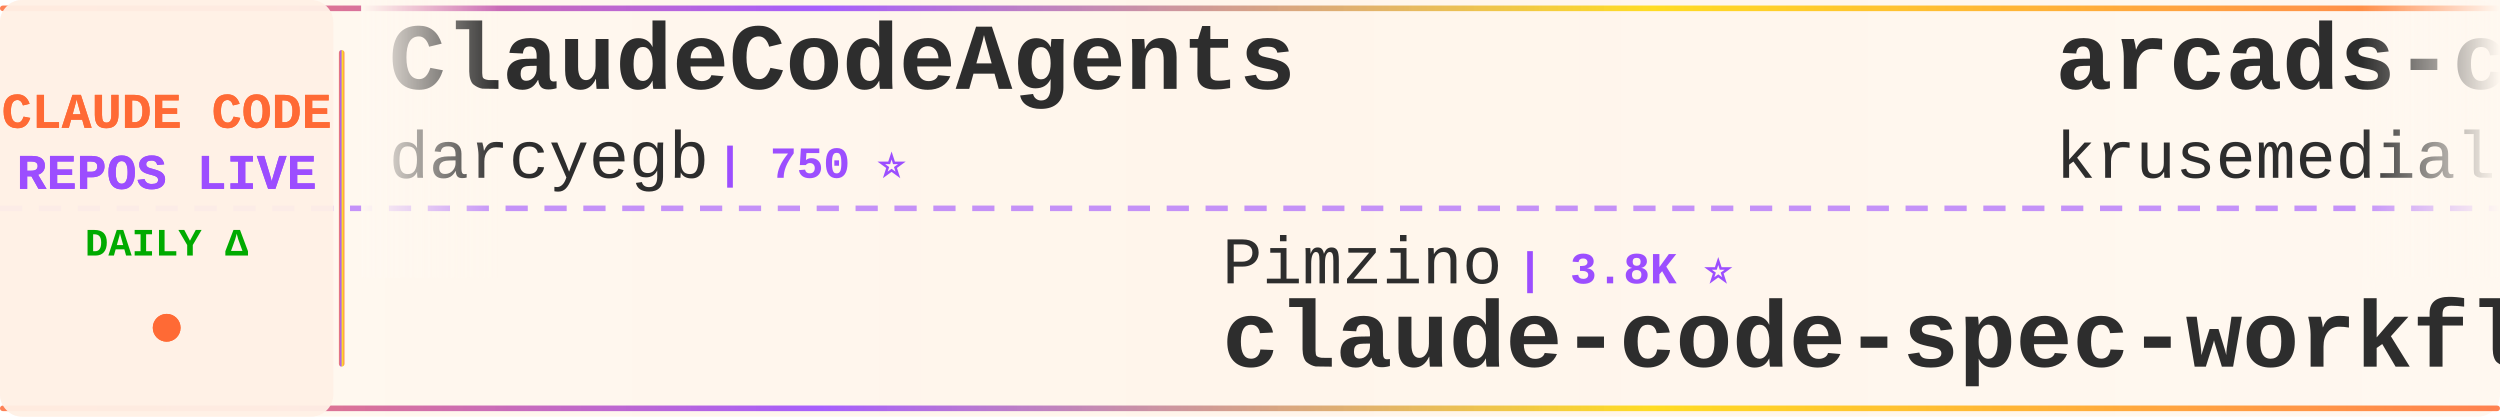
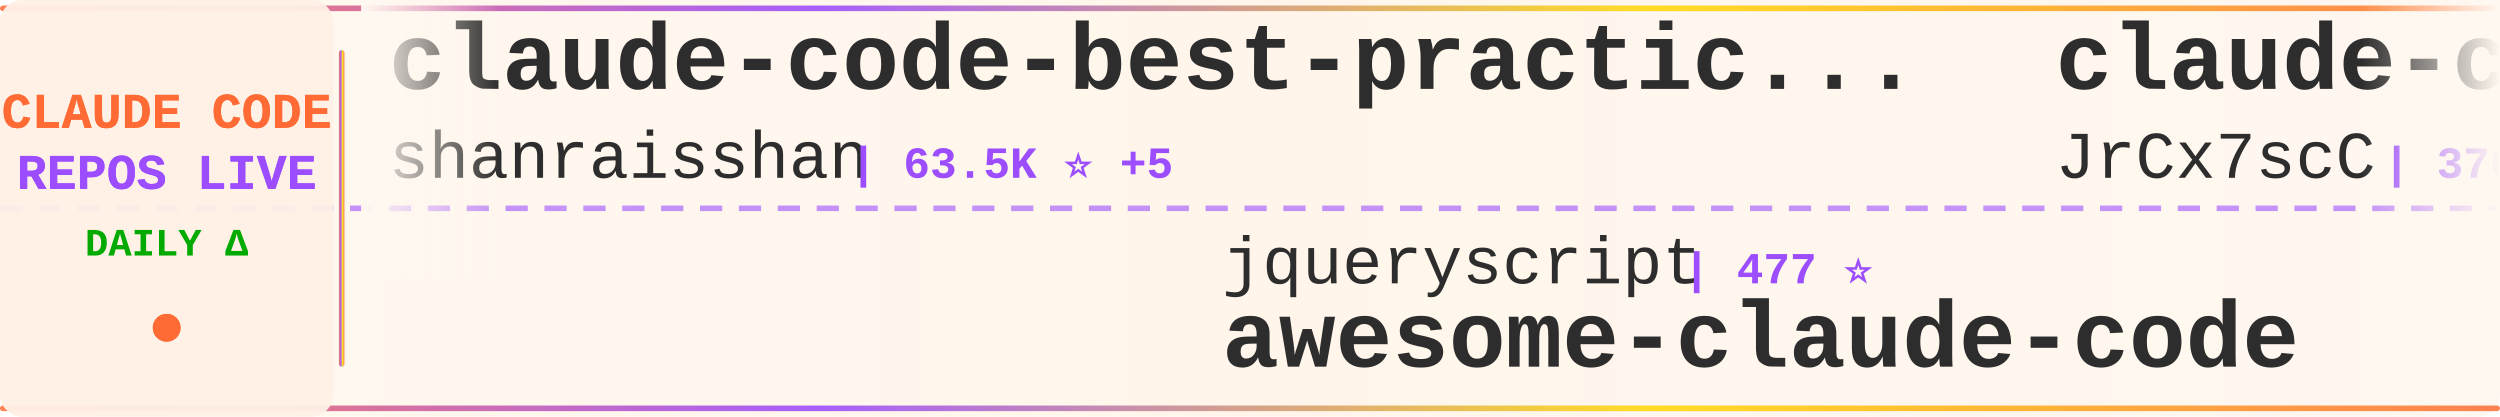
<svg xmlns="http://www.w3.org/2000/svg" width="900" height="150">
  <defs>
    <linearGradient id="tickerBg" x1="0%" y1="0%" x2="100%" y2="0%">
      <stop offset="0%" style="stop-color:#fff8f0;stop-opacity:0.98" />
      <stop offset="50%" style="stop-color:#fff5eb;stop-opacity:1" />
      <stop offset="100%" style="stop-color:#fff8f0;stop-opacity:0.98" />
    </linearGradient>
    <linearGradient id="borderGrad" x1="0%" y1="0%" x2="100%" y2="0%">
      <stop offset="0%" style="stop-color:#FF6B35;stop-opacity:0.85">
        <animate attributeName="stop-opacity" values="0.85;1;0.85" dur="2s" repeatCount="indefinite" />
      </stop>
      <stop offset="33%" style="stop-color:#9C4EFF;stop-opacity:0.9">
        <animate attributeName="stop-opacity" values="0.9;1;0.9" dur="2.2s" repeatCount="indefinite" />
      </stop>
      <stop offset="66%" style="stop-color:#FFD700;stop-opacity:0.85">
        <animate attributeName="stop-opacity" values="0.85;1;0.85" dur="1.8s" repeatCount="indefinite" />
      </stop>
      <stop offset="100%" style="stop-color:#FF6B35;stop-opacity:0.85">
        <animate attributeName="stop-opacity" values="0.85;1;0.85" dur="2s" repeatCount="indefinite" />
      </stop>
    </linearGradient>
    <filter id="textGlow">
      <feGaussianBlur stdDeviation="0.15" result="coloredBlur" />
      <feMerge>
        <feMergeNode in="coloredBlur" />
        <feMergeNode in="SourceGraphic" />
      </feMerge>
    </filter>
    <filter id="metricGlow">
      <feGaussianBlur stdDeviation="0.2" result="coloredBlur" />
      <feMerge>
        <feMergeNode in="coloredBlur" />
        <feMergeNode in="SourceGraphic" />
      </feMerge>
    </filter>
    <linearGradient id="leftFade" x1="0%" y1="0%" x2="100%" y2="0%">
      <stop offset="0%" style="stop-color:#fff8f0;stop-opacity:1" />
      <stop offset="100%" style="stop-color:#fff8f0;stop-opacity:0" />
    </linearGradient>
    <linearGradient id="rightFade" x1="0%" y1="0%" x2="100%" y2="0%">
      <stop offset="0%" style="stop-color:#fff8f0;stop-opacity:0" />
      <stop offset="100%" style="stop-color:#fff8f0;stop-opacity:1" />
    </linearGradient>
  </defs>
  <rect width="900" height="150" fill="url(#tickerBg)" rx="8" />
  <rect x="0" y="2" width="900" height="2" fill="url(#borderGrad)" rx="1" />
  <rect x="0" y="146" width="900" height="2" fill="url(#borderGrad)" rx="1" />
  <line x1="0" y1="75" x2="900" y2="75" stroke="#9C4EFF" stroke-width="2" stroke-dasharray="8 6" opacity="0.6" />
  <rect x="0" y="0" width="120" height="150" fill="#fff0e6" opacity="0.95" rx="8" />
  <text x="60" y="46" font-family="'Courier New', monospace" font-size="18" font-weight="bold" fill="#FF6B35" text-anchor="middle" filter="url(#textGlow)">
    CLAUDE CODE
  </text>
  <text x="60" y="68" font-family="'Courier New', monospace" font-size="18" font-weight="bold" fill="#9C4EFF" text-anchor="middle" filter="url(#textGlow)">
    REPOS LIVE
  </text>
  <text x="60" y="92" font-family="'Courier New', monospace" font-size="14" font-weight="bold" fill="#00aa00" text-anchor="middle">
    DAILY Δ
  </text>
  <circle cx="60" cy="118" r="5" fill="#FF6B35" filter="url(#metricGlow)">
    <animate attributeName="r" values="4;6;4" dur="1.5s" repeatCount="indefinite" />
    <animate attributeName="opacity" values="0.6;1;0.6" dur="1.5s" repeatCount="indefinite" />
  </circle>
  <rect x="122" y="18" width="2" height="114" fill="url(#borderGrad)" rx="1" />
  <clipPath id="tickerClip">
    <rect x="130" y="0" width="770" height="150" />
  </clipPath>
  <g clip-path="url(#tickerClip)">
    <g id="tickerItems">
      <animateTransform attributeName="transform" attributeType="XML" type="translate" from="0 0" to="-3000 0" dur="54s" repeatCount="indefinite" />
      <g transform="translate(0, 0)">
-         <text x="140" y="32" font-family="'Courier New', monospace" font-size="34" font-weight="bold" fill="#2d2d2d">ClaudeCodeAgents</text>
-         <text x="140" y="64" font-family="'Courier New', monospace" font-size="24" font-weight="normal" fill="#2d2d2d" opacity="1.0">darcyegb</text>
-         <text x="258" y="64" font-family="'Courier New', monospace" font-size="16" font-weight="bold" fill="#9C4EFF"> | 750 ⭐</text>
+         <text x="140" y="32" font-family="'Courier New', monospace" font-size="34" font-weight="bold" fill="#2d2d2d">claude-code-best-practic...</text>
+         <text x="140" y="64" font-family="'Courier New', monospace" font-size="24" font-weight="normal" fill="#2d2d2d" opacity="1.0">shanraisshan</text>
+         <text x="306" y="64" font-family="'Courier New', monospace" font-size="16" font-weight="bold" fill="#9C4EFF"> | 63.5K ⭐ +5</text>
      </g>
      <g transform="translate(300, 0)">
-         <text x="140" y="102" font-family="'Courier New', monospace" font-size="24" font-weight="normal" fill="#2d2d2d" opacity="1.0">Pimzino</text>
-         <text x="246" y="102" font-family="'Courier New', monospace" font-size="16" font-weight="bold" fill="#9C4EFF"> | 3.8K ⭐</text>
-         <text x="140" y="132" font-family="'Courier New', monospace" font-size="34" font-weight="bold" fill="#2d2d2d">claude-code-spec-workflo...</text>
+         <text x="140" y="102" font-family="'Courier New', monospace" font-size="24" font-weight="normal" fill="#2d2d2d" opacity="1.0">jqueryscript</text>
+         <text x="306" y="102" font-family="'Courier New', monospace" font-size="16" font-weight="bold" fill="#9C4EFF"> | 477 ⭐</text>
+         <text x="140" y="132" font-family="'Courier New', monospace" font-size="34" font-weight="bold" fill="#2d2d2d">awesome-claude-code</text>
      </g>
      <g transform="translate(600, 0)">
-         <text x="140" y="32" font-family="'Courier New', monospace" font-size="34" font-weight="bold" fill="#2d2d2d">arcads-claude-code</text>
-         <text x="140" y="64" font-family="'Courier New', monospace" font-size="24" font-weight="normal" fill="#2d2d2d" opacity="1.0">krusemediallc</text>
-         <text x="318" y="64" font-family="'Courier New', monospace" font-size="16" font-weight="bold" fill="#9C4EFF"> | 1.0K ⭐ +1</text>
+         <text x="140" y="32" font-family="'Courier New', monospace" font-size="34" font-weight="bold" fill="#2d2d2d">claude-code-source</text>
+         <text x="140" y="64" font-family="'Courier New', monospace" font-size="24" font-weight="normal" fill="#2d2d2d" opacity="1.0">JrCx7scC</text>
+         <text x="258" y="64" font-family="'Courier New', monospace" font-size="16" font-weight="bold" fill="#9C4EFF"> | 370 ⭐ -1</text>
      </g>
      <g transform="translate(900, 0)">
-         <text x="140" y="102" font-family="'Courier New', monospace" font-size="24" font-weight="normal" fill="#2d2d2d" opacity="1.0">multica-ai</text>
-         <text x="282" y="102" font-family="'Courier New', monospace" font-size="16" font-weight="bold" fill="#9C4EFF"> | 196.2K ⭐ +23</text>
-         <text x="140" y="132" font-family="'Courier New', monospace" font-size="34" font-weight="bold" fill="#2d2d2d">andrej-karpathy-skills</text>
+         <text x="140" y="102" font-family="'Courier New', monospace" font-size="24" font-weight="normal" fill="#2d2d2d" opacity="1.0">SeemSeam</text>
+         <text x="258" y="102" font-family="'Courier New', monospace" font-size="16" font-weight="bold" fill="#9C4EFF"> | 3.3K ⭐</text>
+         <text x="140" y="132" font-family="'Courier New', monospace" font-size="34" font-weight="bold" fill="#2d2d2d">claude_codex_bridge</text>
      </g>
      <g transform="translate(1200, 0)">
-         <text x="140" y="32" font-family="'Courier New', monospace" font-size="34" font-weight="bold" fill="#2d2d2d">free-claude-code</text>
-         <text x="140" y="64" font-family="'Courier New', monospace" font-size="24" font-weight="normal" fill="#2d2d2d" opacity="1.0">Alishahryar1</text>
-         <text x="306" y="64" font-family="'Courier New', monospace" font-size="16" font-weight="bold" fill="#9C4EFF"> | 42.2K ⭐ +19</text>
+         <text x="140" y="32" font-family="'Courier New', monospace" font-size="34" font-weight="bold" fill="#2d2d2d">claude-code-telegram</text>
+         <text x="140" y="64" font-family="'Courier New', monospace" font-size="24" font-weight="normal" fill="#2d2d2d" opacity="1.0">RichardAtCT</text>
+         <text x="294" y="64" font-family="'Courier New', monospace" font-size="16" font-weight="bold" fill="#9C4EFF"> | 2.7K ⭐</text>
      </g>
      <g transform="translate(1500, 0)">
-         <text x="140" y="102" font-family="'Courier New', monospace" font-size="24" font-weight="normal" fill="#2d2d2d" opacity="1.0">andrew-kramer-inno</text>
-         <text x="378" y="102" font-family="'Courier New', monospace" font-size="16" font-weight="bold" fill="#9C4EFF"> | 594 ⭐</text>
-         <text x="140" y="132" font-family="'Courier New', monospace" font-size="34" font-weight="bold" fill="#2d2d2d">claude-code-source-build</text>
+         <text x="140" y="102" font-family="'Courier New', monospace" font-size="24" font-weight="normal" fill="#2d2d2d" opacity="1.0">edmund-io</text>
+         <text x="270" y="102" font-family="'Courier New', monospace" font-size="16" font-weight="bold" fill="#9C4EFF"> | 1.5K ⭐</text>
+         <text x="140" y="132" font-family="'Courier New', monospace" font-size="34" font-weight="bold" fill="#2d2d2d">edmunds-claude-code</text>
      </g>
      <g transform="translate(1800, 0)">
-         <text x="140" y="32" font-family="'Courier New', monospace" font-size="34" font-weight="bold" fill="#2d2d2d">claude-code-rust</text>
-         <text x="140" y="64" font-family="'Courier New', monospace" font-size="24" font-weight="normal" fill="#2d2d2d" opacity="1.0">lorryjovens-hub</text>
-         <text x="342" y="64" font-family="'Courier New', monospace" font-size="16" font-weight="bold" fill="#9C4EFF"> | 1.7K ⭐</text>
+         <text x="140" y="32" font-family="'Courier New', monospace" font-size="34" font-weight="bold" fill="#2d2d2d">Open-ClaudeCode</text>
+         <text x="140" y="64" font-family="'Courier New', monospace" font-size="24" font-weight="normal" fill="#2d2d2d" opacity="1.0">LING71671</text>
+         <text x="270" y="64" font-family="'Courier New', monospace" font-size="16" font-weight="bold" fill="#9C4EFF"> | 928 ⭐</text>
      </g>
      <g transform="translate(2100, 0)">
-         <text x="140" y="102" font-family="'Courier New', monospace" font-size="24" font-weight="normal" fill="#2d2d2d" opacity="1.0">huangserva</text>
-         <text x="282" y="102" font-family="'Courier New', monospace" font-size="16" font-weight="bold" fill="#9C4EFF"> | 624 ⭐</text>
-         <text x="140" y="132" font-family="'Courier New', monospace" font-size="34" font-weight="bold" fill="#2d2d2d">claude-code-cli</text>
+         <text x="140" y="102" font-family="'Courier New', monospace" font-size="24" font-weight="normal" fill="#2d2d2d" opacity="1.0">ykdojo</text>
+         <text x="234" y="102" font-family="'Courier New', monospace" font-size="16" font-weight="bold" fill="#9C4EFF"> | 9.4K ⭐ +2</text>
+         <text x="140" y="132" font-family="'Courier New', monospace" font-size="34" font-weight="bold" fill="#2d2d2d">claude-code-tips</text>
      </g>
      <g transform="translate(2400, 0)">
-         <text x="140" y="32" font-family="'Courier New', monospace" font-size="34" font-weight="bold" fill="#2d2d2d">claude-code-router</text>
-         <text x="140" y="64" font-family="'Courier New', monospace" font-size="24" font-weight="normal" fill="#2d2d2d" opacity="1.0">musistudio</text>
-         <text x="282" y="64" font-family="'Courier New', monospace" font-size="16" font-weight="bold" fill="#9C4EFF"> | 36.2K ⭐ +4</text>
+         <text x="140" y="32" font-family="'Courier New', monospace" font-size="34" font-weight="bold" fill="#2d2d2d">claude-code-harness</text>
+         <text x="140" y="64" font-family="'Courier New', monospace" font-size="24" font-weight="normal" fill="#2d2d2d" opacity="1.0">Chachamaru127</text>
+         <text x="318" y="64" font-family="'Courier New', monospace" font-size="16" font-weight="bold" fill="#9C4EFF"> | 3.0K ⭐</text>
      </g>
      <g transform="translate(2700, 0)">
-         <text x="140" y="102" font-family="'Courier New', monospace" font-size="24" font-weight="normal" fill="#2d2d2d" opacity="1.0">anthropics</text>
-         <text x="282" y="102" font-family="'Courier New', monospace" font-size="16" font-weight="bold" fill="#9C4EFF"> | 5.6K ⭐ +2</text>
-         <text x="140" y="132" font-family="'Courier New', monospace" font-size="34" font-weight="bold" fill="#2d2d2d">claude-code-security-rev...</text>
+         <text x="140" y="102" font-family="'Courier New', monospace" font-size="24" font-weight="normal" fill="#2d2d2d" opacity="1.0">ding113</text>
+         <text x="246" y="102" font-family="'Courier New', monospace" font-size="16" font-weight="bold" fill="#9C4EFF"> | 3.3K ⭐</text>
+         <text x="140" y="132" font-family="'Courier New', monospace" font-size="34" font-weight="bold" fill="#2d2d2d">claude-code-hub</text>
      </g>
      <g transform="translate(3000, 0)">
-         <text x="140" y="32" font-family="'Courier New', monospace" font-size="34" font-weight="bold" fill="#2d2d2d">ClaudeCodeAgents</text>
-         <text x="140" y="64" font-family="'Courier New', monospace" font-size="24" font-weight="normal" fill="#2d2d2d" opacity="1.0">darcyegb</text>
-         <text x="258" y="64" font-family="'Courier New', monospace" font-size="16" font-weight="bold" fill="#9C4EFF"> | 750 ⭐</text>
+         <text x="140" y="32" font-family="'Courier New', monospace" font-size="34" font-weight="bold" fill="#2d2d2d">claude-code-best-practic...</text>
+         <text x="140" y="64" font-family="'Courier New', monospace" font-size="24" font-weight="normal" fill="#2d2d2d" opacity="1.0">shanraisshan</text>
+         <text x="306" y="64" font-family="'Courier New', monospace" font-size="16" font-weight="bold" fill="#9C4EFF"> | 63.5K ⭐ +5</text>
      </g>
      <g transform="translate(3300, 0)">
-         <text x="140" y="102" font-family="'Courier New', monospace" font-size="24" font-weight="normal" fill="#2d2d2d" opacity="1.0">Pimzino</text>
-         <text x="246" y="102" font-family="'Courier New', monospace" font-size="16" font-weight="bold" fill="#9C4EFF"> | 3.8K ⭐</text>
-         <text x="140" y="132" font-family="'Courier New', monospace" font-size="34" font-weight="bold" fill="#2d2d2d">claude-code-spec-workflo...</text>
+         <text x="140" y="102" font-family="'Courier New', monospace" font-size="24" font-weight="normal" fill="#2d2d2d" opacity="1.0">jqueryscript</text>
+         <text x="306" y="102" font-family="'Courier New', monospace" font-size="16" font-weight="bold" fill="#9C4EFF"> | 477 ⭐</text>
+         <text x="140" y="132" font-family="'Courier New', monospace" font-size="34" font-weight="bold" fill="#2d2d2d">awesome-claude-code</text>
      </g>
      <g transform="translate(3600, 0)">
-         <text x="140" y="32" font-family="'Courier New', monospace" font-size="34" font-weight="bold" fill="#2d2d2d">arcads-claude-code</text>
-         <text x="140" y="64" font-family="'Courier New', monospace" font-size="24" font-weight="normal" fill="#2d2d2d" opacity="1.0">krusemediallc</text>
-         <text x="318" y="64" font-family="'Courier New', monospace" font-size="16" font-weight="bold" fill="#9C4EFF"> | 1.0K ⭐ +1</text>
+         <text x="140" y="32" font-family="'Courier New', monospace" font-size="34" font-weight="bold" fill="#2d2d2d">claude-code-source</text>
+         <text x="140" y="64" font-family="'Courier New', monospace" font-size="24" font-weight="normal" fill="#2d2d2d" opacity="1.0">JrCx7scC</text>
+         <text x="258" y="64" font-family="'Courier New', monospace" font-size="16" font-weight="bold" fill="#9C4EFF"> | 370 ⭐ -1</text>
      </g>
      <g transform="translate(3900, 0)">
-         <text x="140" y="102" font-family="'Courier New', monospace" font-size="24" font-weight="normal" fill="#2d2d2d" opacity="1.0">multica-ai</text>
-         <text x="282" y="102" font-family="'Courier New', monospace" font-size="16" font-weight="bold" fill="#9C4EFF"> | 196.2K ⭐ +23</text>
-         <text x="140" y="132" font-family="'Courier New', monospace" font-size="34" font-weight="bold" fill="#2d2d2d">andrej-karpathy-skills</text>
+         <text x="140" y="102" font-family="'Courier New', monospace" font-size="24" font-weight="normal" fill="#2d2d2d" opacity="1.0">SeemSeam</text>
+         <text x="258" y="102" font-family="'Courier New', monospace" font-size="16" font-weight="bold" fill="#9C4EFF"> | 3.3K ⭐</text>
+         <text x="140" y="132" font-family="'Courier New', monospace" font-size="34" font-weight="bold" fill="#2d2d2d">claude_codex_bridge</text>
      </g>
    </g>
  </g>
  <rect x="130" y="0" width="50" height="100" fill="url(#leftFade)" />
  <rect x="850" y="0" width="50" height="100" fill="url(#rightFade)" />
</svg>
